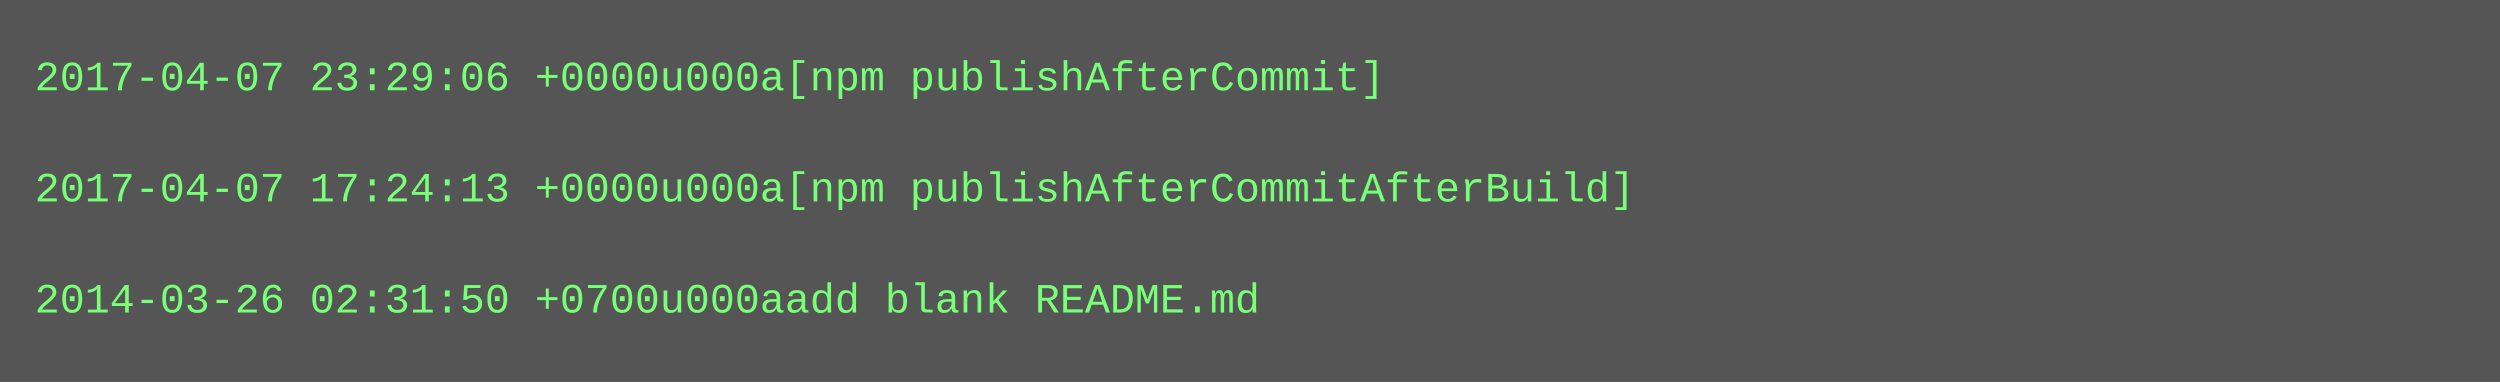
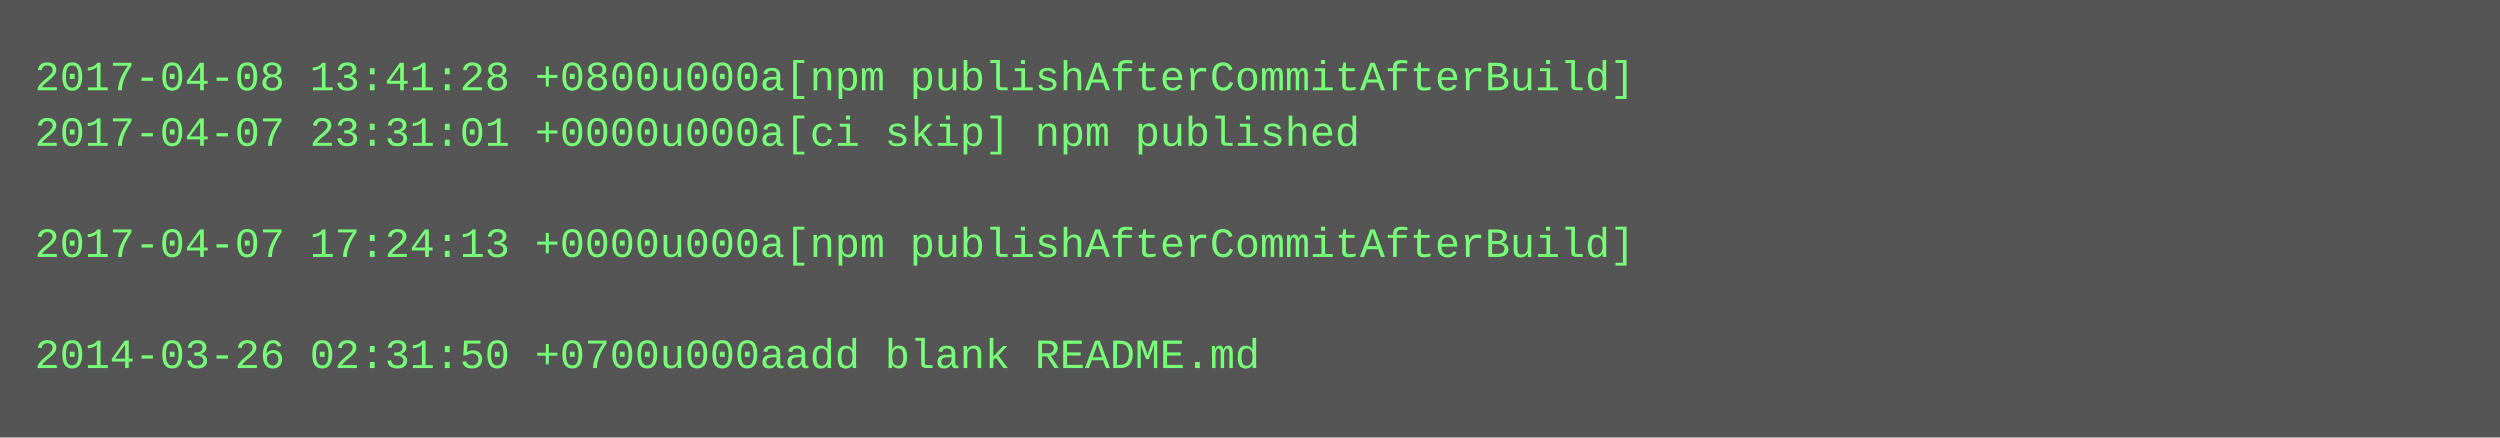
- <svg xmlns="http://www.w3.org/2000/svg" height="110" width="720">
-   <rect height="110" fill="#555" width="720" />
+ <svg xmlns="http://www.w3.org/2000/svg" height="126" width="720">
+   <rect height="126" fill="#555" width="720" />
  <text fill="#7f7" font-family="Courier New" font-size="12" xml:space="preserve">
-     <tspan x="10" y="26">2017-04-07 23:29:06 +0000u000a[npm publishAfterCommit]</tspan>
-     <tspan x="10" y="42" />
-     <tspan x="10" y="58">2017-04-07 17:24:13 +0000u000a[npm publishAfterCommitAfterBuild]</tspan>
-     <tspan x="10" y="74" />
-     <tspan x="10" y="90">2014-03-26 02:31:50 +0700u000aadd blank README.md</tspan>
+     <tspan x="10" y="26">2017-04-08 13:41:28 +0800u000a[npm publishAfterCommitAfterBuild]</tspan>
+     <tspan x="10" y="42">2017-04-07 23:31:01 +0000u000a[ci skip] npm published</tspan>
+     <tspan x="10" y="58" />
+     <tspan x="10" y="74">2017-04-07 17:24:13 +0000u000a[npm publishAfterCommitAfterBuild]</tspan>
+     <tspan x="10" y="90" />
+     <tspan x="10" y="106">2014-03-26 02:31:50 +0700u000aadd blank README.md</tspan>
  </text>
</svg>
